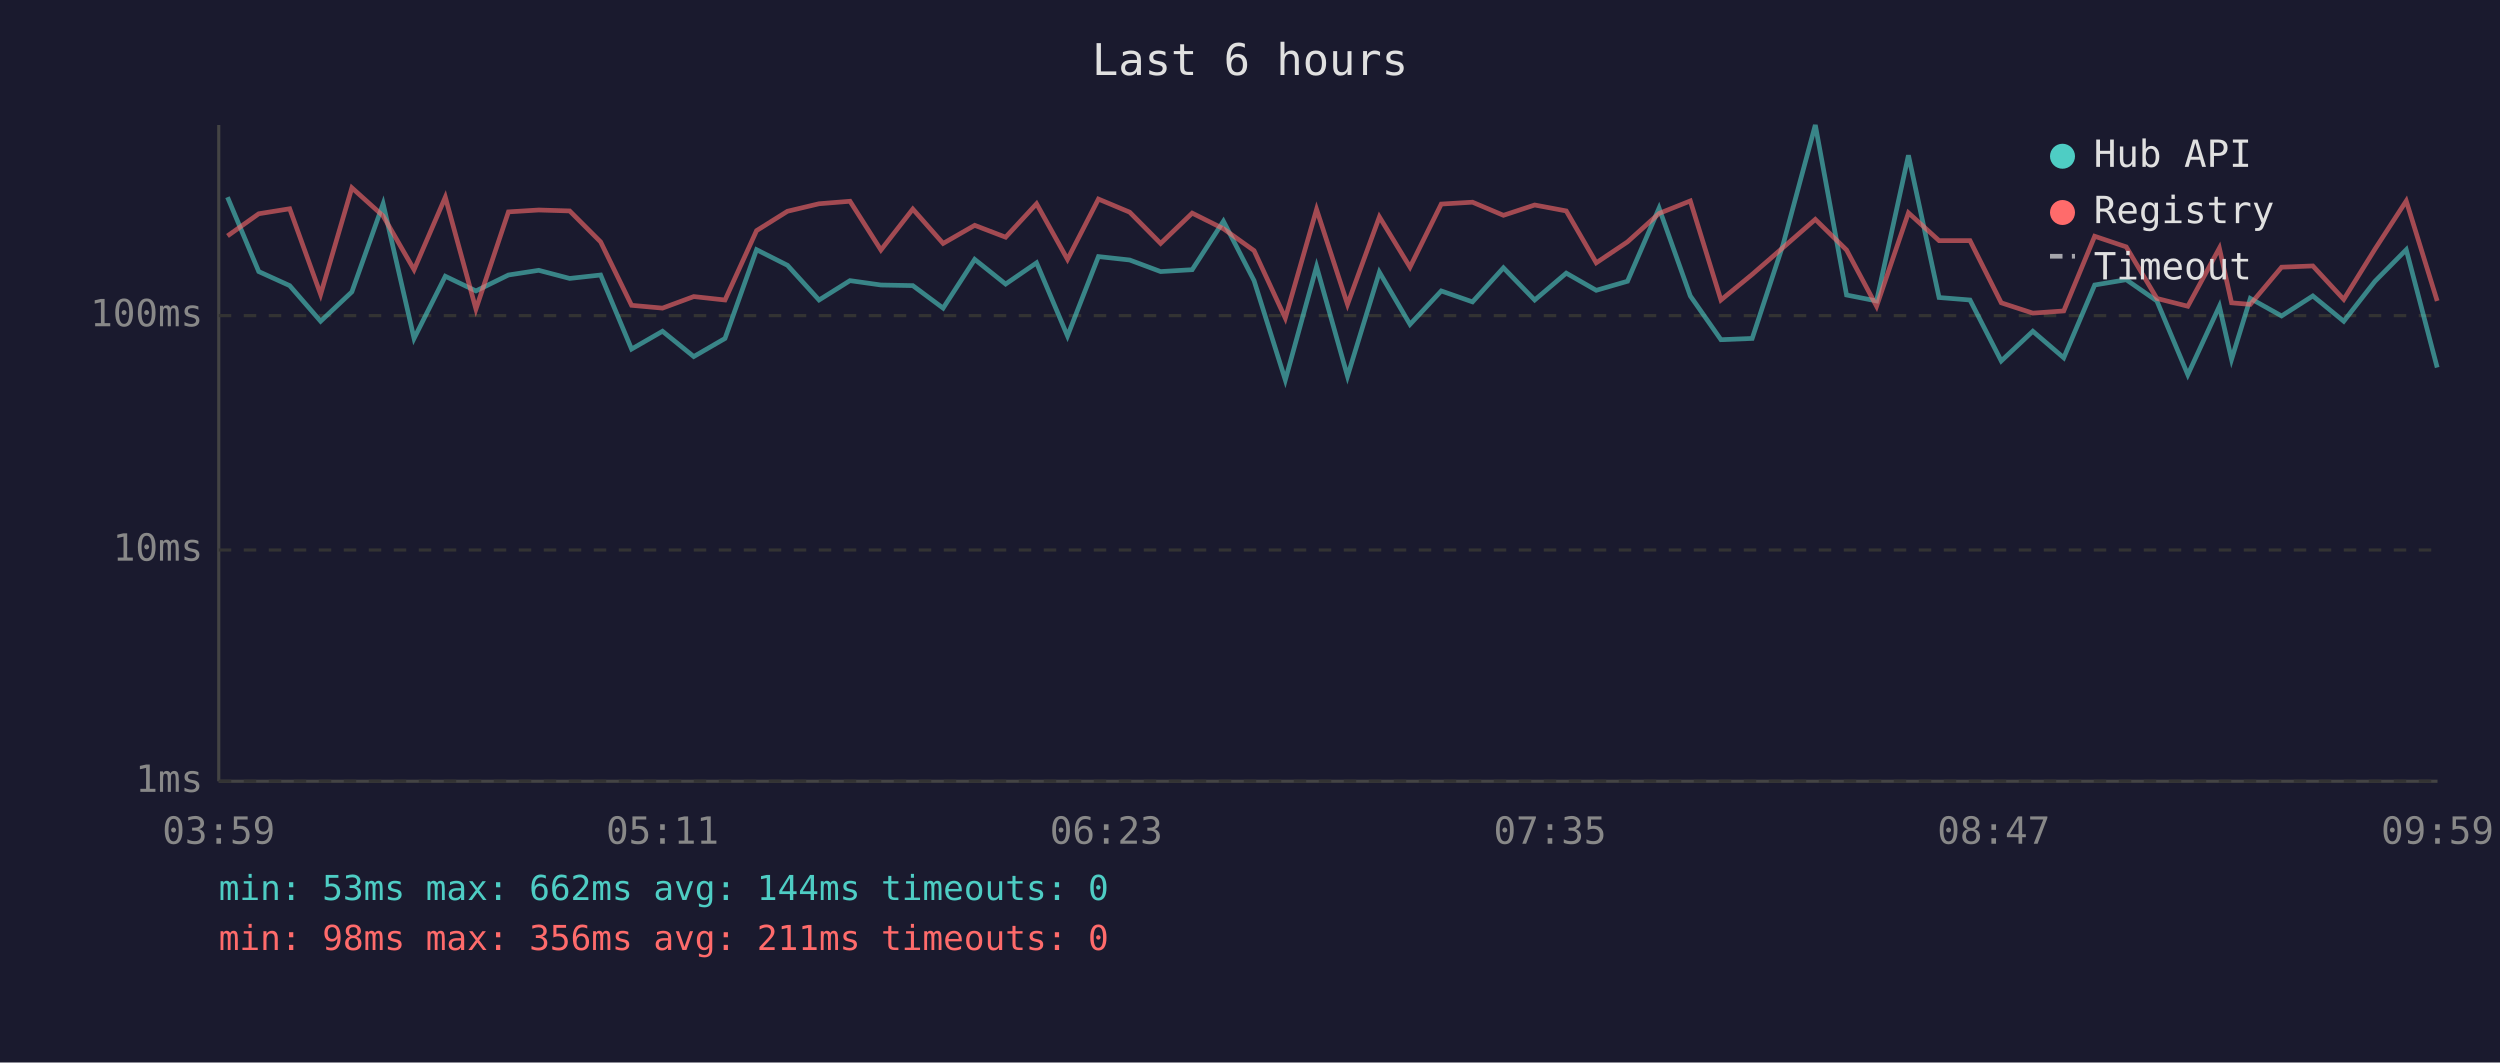
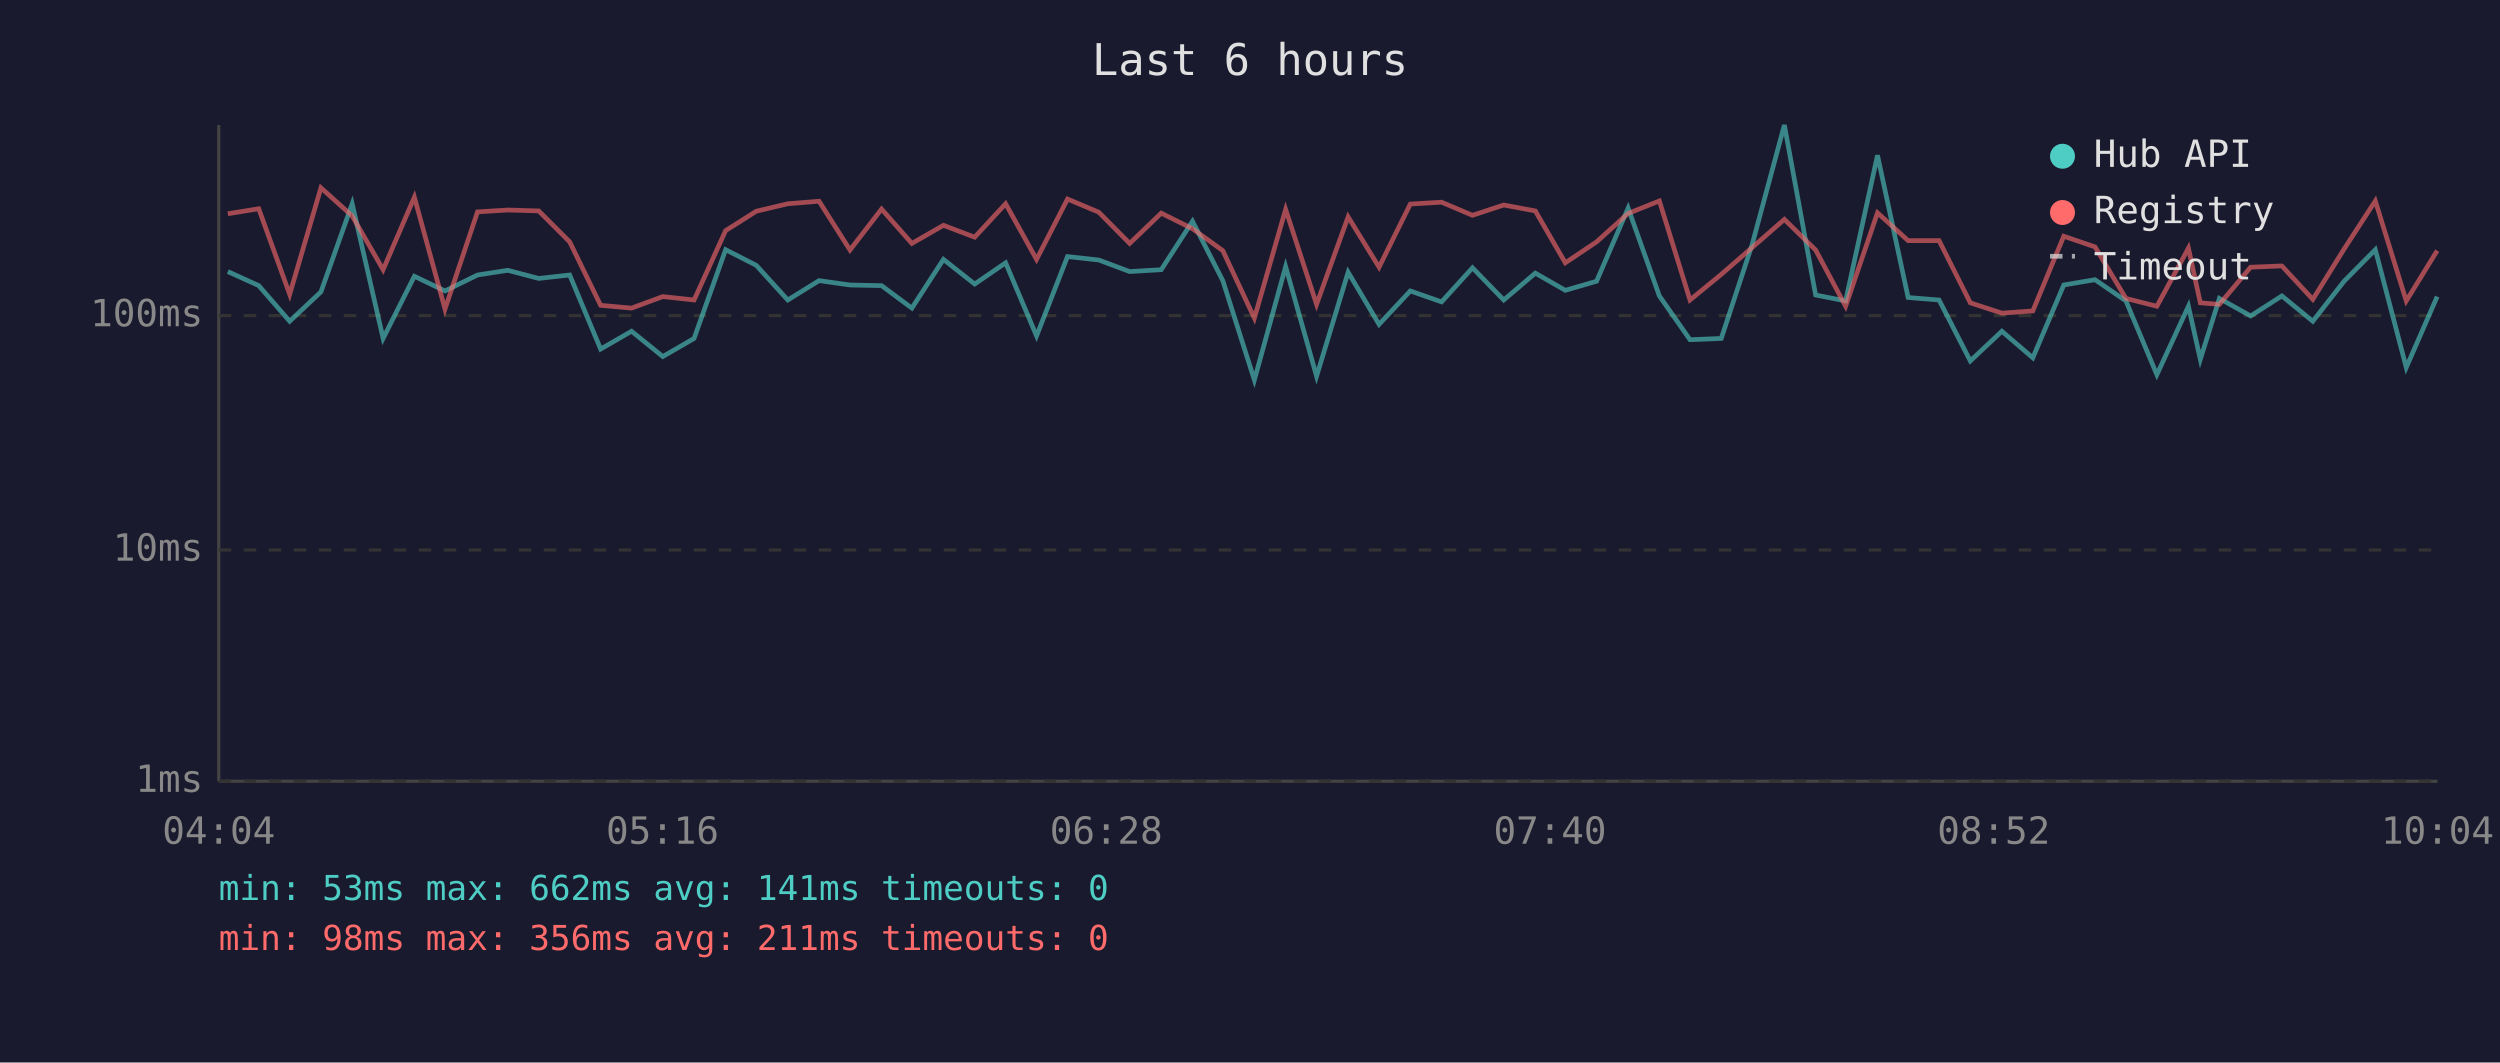
<svg xmlns="http://www.w3.org/2000/svg" viewBox="0 0 800 340" font-family="monospace" font-size="12">
  <rect width="800" height="340" fill="#1a1a2e" />
  <text x="400" y="24" fill="#e0e0e0" font-size="14" text-anchor="middle">Last 6 hours</text>
  <line x1="70" y1="40" x2="70" y2="250" stroke="#444" stroke-width="1" />
  <line x1="70" y1="250" x2="780" y2="250" stroke="#444" stroke-width="1" />
  <line x1="70" y1="250" x2="780" y2="250" stroke="#333" stroke-width="1" stroke-dasharray="4" />
  <text x="65" y="250" fill="#888" text-anchor="end" dominant-baseline="middle">1ms</text>
  <line x1="70" y1="176" x2="780" y2="176" stroke="#333" stroke-width="1" stroke-dasharray="4" />
  <text x="65" y="176" fill="#888" text-anchor="end" dominant-baseline="middle">10ms</text>
  <line x1="70" y1="101" x2="780" y2="101" stroke="#333" stroke-width="1" stroke-dasharray="4" />
  <text x="65" y="101" fill="#888" text-anchor="end" dominant-baseline="middle">100ms</text>
-   <text x="70" y="270" fill="#888" text-anchor="middle">03:59</text>
-   <text x="212" y="270" fill="#888" text-anchor="middle">05:11</text>
-   <text x="354" y="270" fill="#888" text-anchor="middle">06:23</text>
-   <text x="496" y="270" fill="#888" text-anchor="middle">07:35</text>
-   <text x="638" y="270" fill="#888" text-anchor="middle">08:47</text>
-   <text x="780" y="270" fill="#888" text-anchor="middle">09:59</text>
-   <polyline points="72.8,63.1 82.8,86.9 92.7,91.4 102.6,102.8 112.6,93.4 122.6,65.2 132.5,108.3 142.5,88.4 152.3,93.1 162.7,88.0 172.4,86.5 182.3,89.1 192.2,88.0 202.1,111.7 212.0,106.0 222.0,114.1 232.0,108.3 242.1,79.9 252.0,84.9 262.1,96.0 272.0,89.8 281.9,91.2 292.1,91.4 301.8,98.6 311.9,83.0 321.8,90.9 331.7,84.1 341.6,107.5 351.5,82.1 361.5,83.2 371.4,86.9 381.5,86.3 391.5,70.8 401.3,89.8 411.3,121.6 421.3,85.3 431.2,120.4 441.4,87.1 451.2,103.8 461.2,93.1 471.2,96.6 481.1,85.7 491.1,96.0 501.2,87.4 510.8,92.9 520.8,90.0 530.9,66.6 540.9,94.7 550.7,108.7 560.7,108.3 570.6,78.2 580.9,40.0 590.9,94.4 600.5,96.3 610.7,49.7 620.5,95.2 630.4,96.0 640.4,115.5 650.5,106.0 660.4,114.5 670.3,91.2 680.4,89.5 690.2,96.3 700.1,119.9 710.2,98.0 714.1,115.0 720.1,95.5 730.1,101.1 740.1,94.7 750.0,102.8 760.0,90.0 770.0,79.9 779.9,117.6" fill="none" stroke="#4ecdc4" stroke-width="1.5" opacity="0.6" />
-   <polyline points="72.8,75.5 82.8,68.4 92.7,66.8 102.6,94.2 112.6,60.1 122.6,69.1 132.5,86.3 142.5,63.1 152.3,98.9 162.7,67.8 172.4,67.2 182.3,67.5 192.2,77.4 202.1,97.7 212.0,98.6 222.0,94.9 232.0,96.0 242.1,73.8 252.0,67.6 262.1,65.2 272.0,64.4 281.9,80.0 292.1,66.9 301.8,77.9 311.9,72.1 321.8,75.9 331.7,65.2 341.6,83.0 351.5,63.7 361.5,67.9 371.4,77.9 381.5,68.2 391.5,73.2 401.3,80.2 411.3,101.8 421.3,67.0 431.2,97.4 441.4,69.4 451.2,85.5 461.2,65.3 471.2,64.7 481.1,68.9 491.1,65.6 501.2,67.5 510.8,84.1 520.8,77.4 530.9,68.3 540.9,64.3 550.7,96.0 560.7,87.8 570.6,79.2 580.9,70.2 590.9,80.0 600.5,98.0 610.7,68.1 620.5,77.0 630.4,77.0 640.4,96.9 650.5,100.2 660.4,99.5 670.3,75.6 680.4,79.0 690.2,95.5 700.1,98.0 710.2,79.4 714.1,96.9 720.1,97.4 730.1,85.5 740.1,85.1 750.0,95.8 760.0,79.7 770.0,64.3 779.9,96.3" fill="none" stroke="#ff6b6b" stroke-width="1.5" opacity="0.6" />
+   <text x="70" y="270" fill="#888" text-anchor="middle">04:04</text>
+   <text x="212" y="270" fill="#888" text-anchor="middle">05:16</text>
+   <text x="354" y="270" fill="#888" text-anchor="middle">06:28</text>
+   <text x="496" y="270" fill="#888" text-anchor="middle">07:40</text>
+   <text x="638" y="270" fill="#888" text-anchor="middle">08:52</text>
+   <text x="780" y="270" fill="#888" text-anchor="middle">10:04</text>
+   <polyline points="72.9,86.9 82.8,91.4 92.7,102.8 102.7,93.4 112.7,65.2 122.6,108.3 132.6,88.4 142.4,93.1 152.8,88.0 162.5,86.5 172.4,89.1 182.3,88.0 192.2,111.7 202.1,106.0 212.1,114.1 222.1,108.3 232.2,79.9 242.0,84.9 252.1,96.0 262.1,89.8 272.0,91.2 282.1,91.4 291.8,98.6 301.9,83.0 311.9,90.9 321.8,84.1 331.7,107.5 341.6,82.1 351.6,83.2 361.5,86.9 371.6,86.3 381.6,70.8 391.3,89.8 401.4,121.6 411.4,85.3 421.3,120.4 431.4,87.1 441.3,103.8 451.3,93.1 461.3,96.6 471.2,85.7 481.2,96.0 491.3,87.4 500.9,92.9 510.9,90.0 521.0,66.6 531.0,94.7 540.8,108.7 550.8,108.3 560.7,78.2 571.0,40.0 581.0,94.4 590.6,96.3 600.8,49.7 610.6,95.2 620.5,96.0 630.5,115.5 640.6,106.0 650.5,114.5 660.4,91.2 670.4,89.5 680.3,96.3 690.2,119.9 700.3,98.0 704.1,115.0 710.2,95.5 720.2,101.1 730.2,94.7 740.1,102.8 750.1,90.0 760.1,79.9 770.0,117.6 779.9,94.9" fill="none" stroke="#4ecdc4" stroke-width="1.5" opacity="0.6" />
+   <polyline points="72.9,68.4 82.8,66.8 92.7,94.2 102.7,60.1 112.7,69.1 122.6,86.3 132.6,63.1 142.4,98.9 152.8,67.8 162.5,67.2 172.4,67.5 182.3,77.4 192.2,97.7 202.1,98.6 212.1,94.9 222.1,96.0 232.2,73.8 242.0,67.6 252.1,65.2 262.1,64.4 272.0,80.0 282.1,66.9 291.8,77.9 301.9,72.1 311.9,75.9 321.8,65.2 331.7,83.0 341.6,63.7 351.6,67.9 361.5,77.9 371.6,68.2 381.6,73.2 391.3,80.2 401.4,101.8 411.4,67.0 421.3,97.4 431.4,69.4 441.3,85.5 451.3,65.3 461.3,64.7 471.2,68.9 481.2,65.6 491.3,67.5 500.9,84.1 510.9,77.4 521.0,68.3 531.0,64.3 540.8,96.0 550.8,87.8 560.7,79.2 571.0,70.2 581.0,80.0 590.6,98.0 600.8,68.1 610.6,77.0 620.5,77.0 630.5,96.9 640.6,100.2 650.5,99.5 660.4,75.6 670.4,79.0 680.3,95.5 690.2,98.0 700.3,79.4 704.1,96.9 710.2,97.4 720.2,85.5 730.2,85.1 740.1,95.8 750.1,79.7 760.1,64.3 770.0,96.3 779.9,80.2" fill="none" stroke="#ff6b6b" stroke-width="1.5" opacity="0.6" />
  <circle cx="660" cy="50" r="4" fill="#4ecdc4" />
  <text x="670" y="50" fill="#e0e0e0" dominant-baseline="middle">Hub API</text>
  <circle cx="660" cy="68" r="4" fill="#ff6b6b" />
  <text x="670" y="68" fill="#e0e0e0" dominant-baseline="middle">Registry</text>
  <line x1="656" y1="82" x2="664" y2="82" stroke="#e0e0e0" stroke-width="1.5" stroke-dasharray="4,3" opacity="0.7" />
  <text x="670" y="86" fill="#e0e0e0" dominant-baseline="middle">Timeout</text>
-   <text x="70" y="288" fill="#4ecdc4" font-size="11">min: 53ms  max: 662ms  avg: 144ms  timeouts: 0</text>
+   <text x="70" y="288" fill="#4ecdc4" font-size="11">min: 53ms  max: 662ms  avg: 141ms  timeouts: 0</text>
  <text x="70" y="304" fill="#ff6b6b" font-size="11">min: 98ms  max: 356ms  avg: 211ms  timeouts: 0</text>
</svg>
